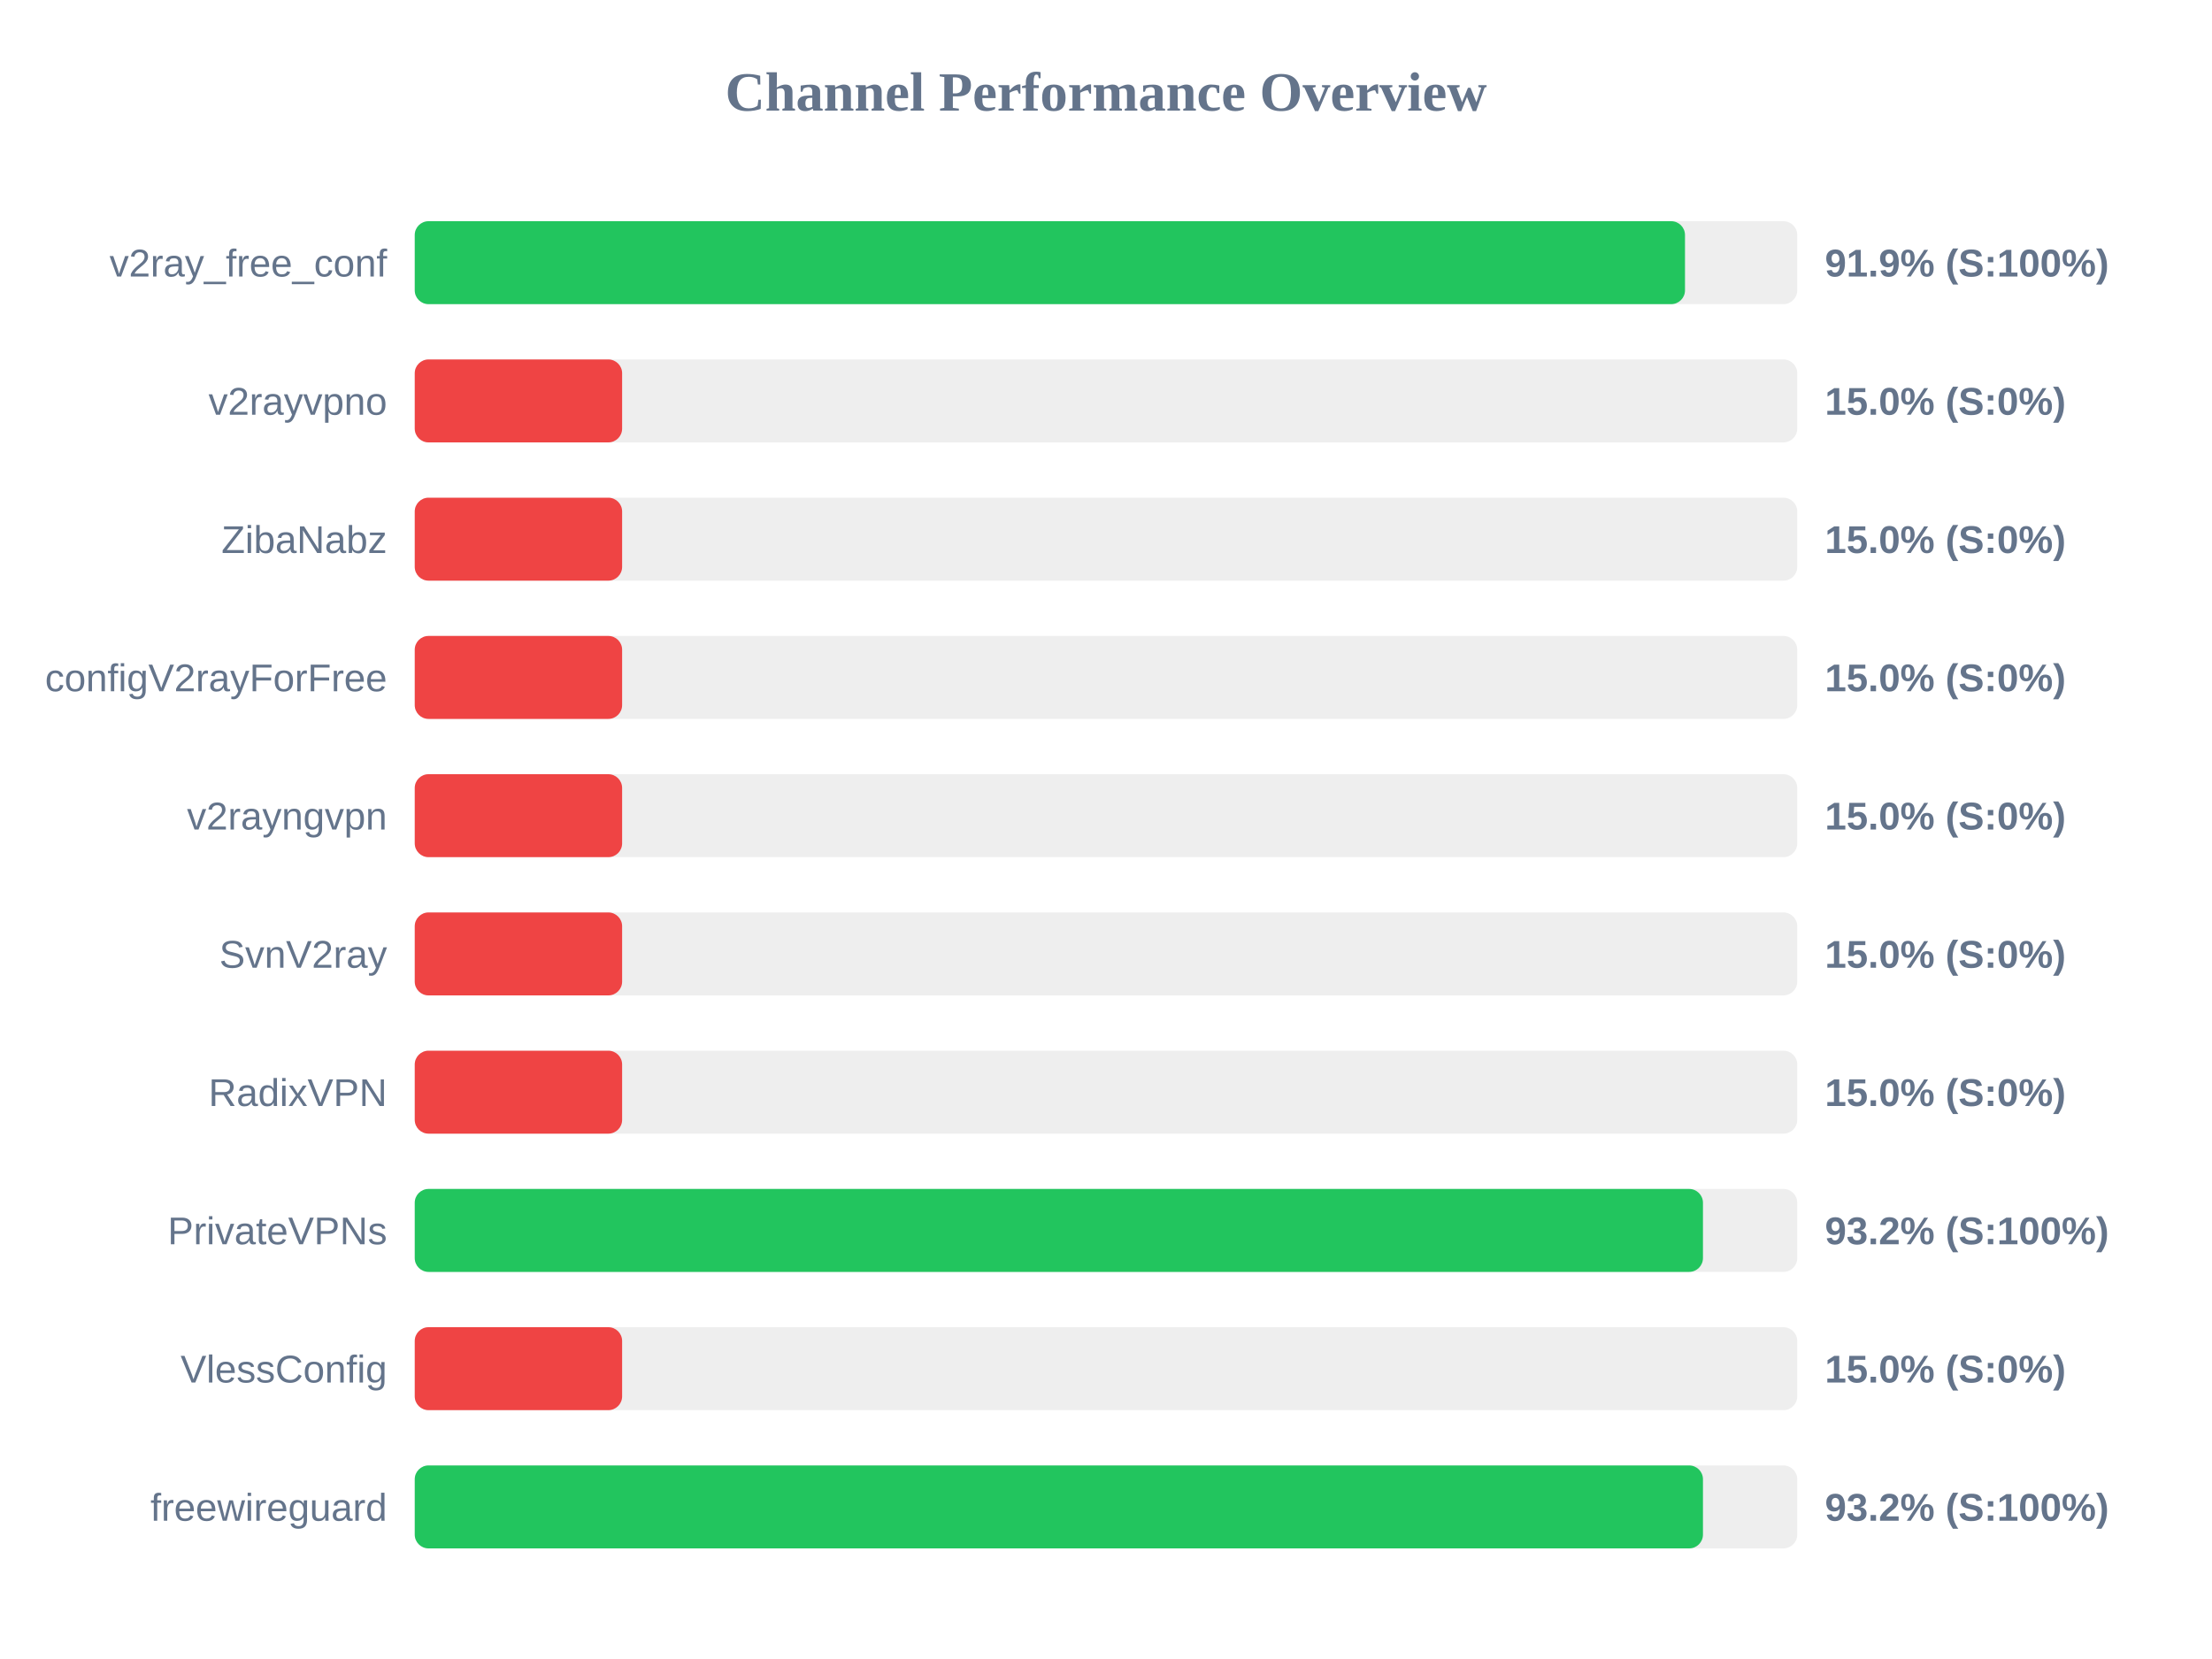
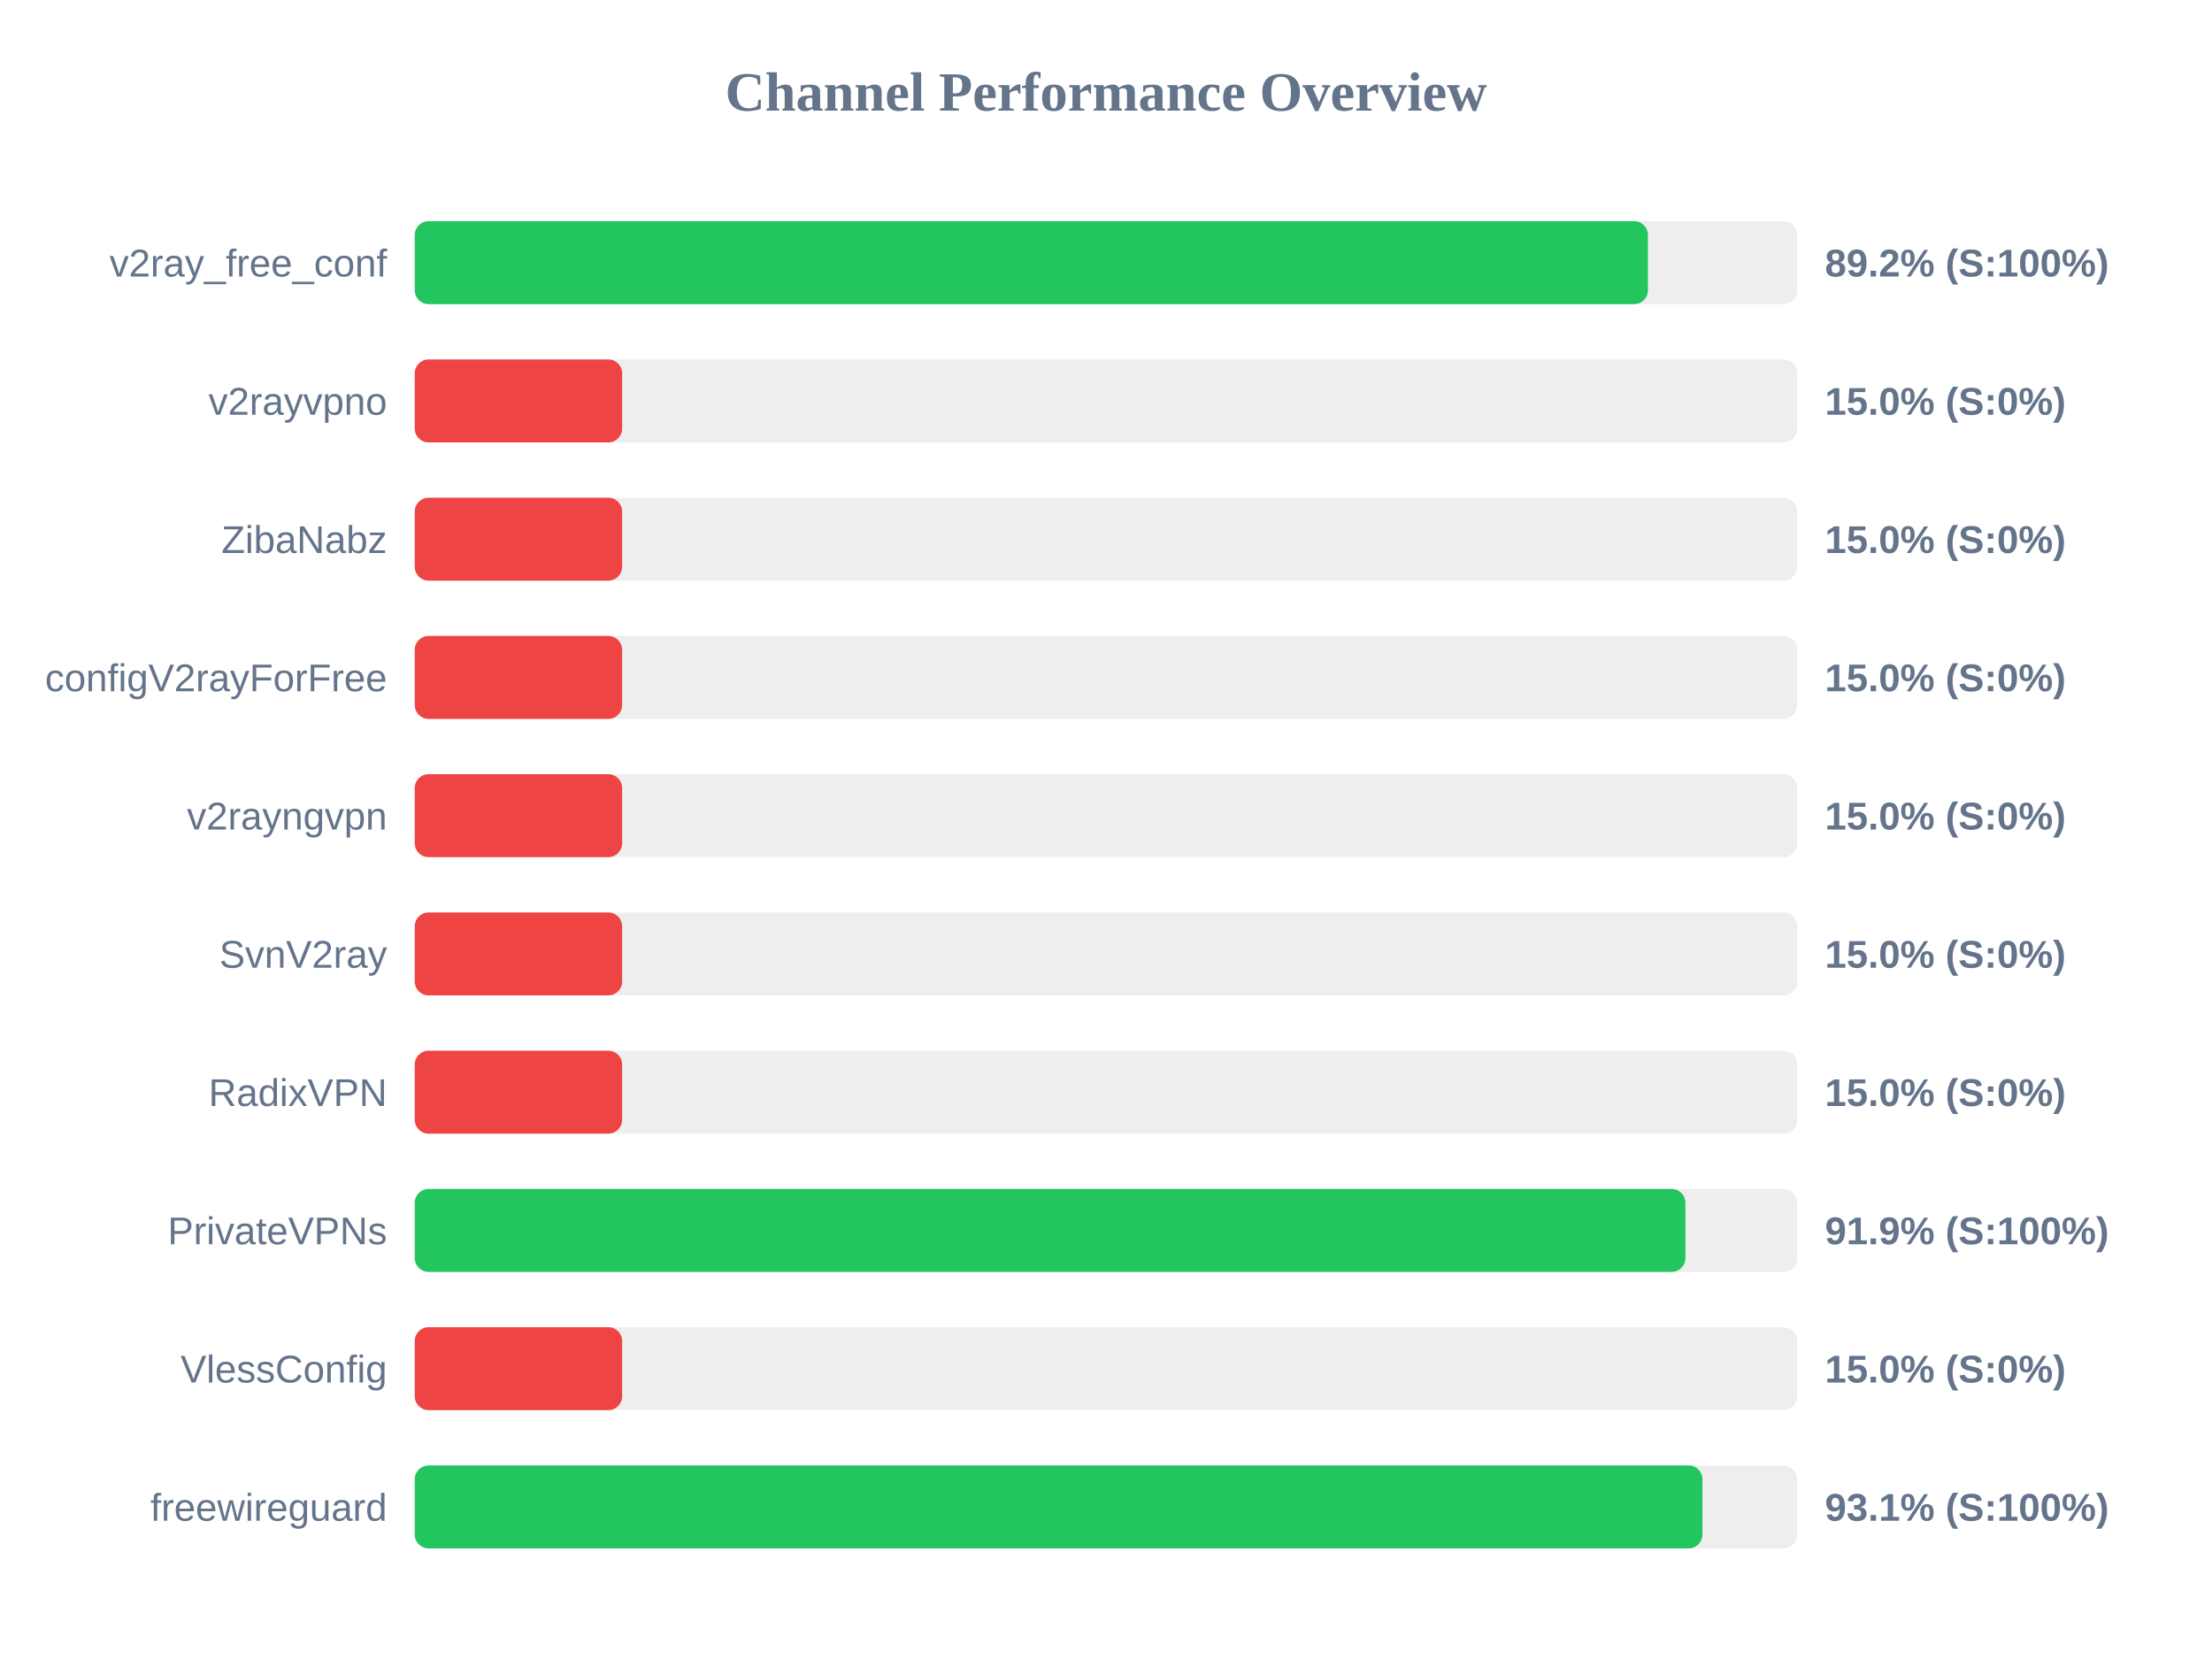
<svg xmlns="http://www.w3.org/2000/svg" width="800" height="600" version="1.1">
  <style>
        .row { font: 14px Arial; fill: #64748b; }
        .score { font: bold 14px Arial; fill: #64748b; }
    </style>
  <text x="400" y="40" text-anchor="middle" font-size="20px" font-weight="bold" fill="#64748b">Channel Performance Overview</text>
  <rect x="150" y="80" width="500" height="30" fill="#eee" rx="5" />
-   <rect x="150" y="80" width="459.4" height="30" fill="#22c55e" rx="5" />
+   <rect x="150" y="80" width="446.0" height="30" fill="#22c55e" rx="5" />
  <text x="140" y="100" text-anchor="end" class="row">v2ray_free_conf</text>
-   <text x="660" y="100" text-anchor="start" class="score">91.9% (S:100%)</text>
+   <text x="660" y="100" text-anchor="start" class="score">89.2% (S:100%)</text>
  <rect x="150" y="130" width="500" height="30" fill="#eee" rx="5" />
  <rect x="150" y="130" width="75.0" height="30" fill="#ef4444" rx="5" />
  <text x="140" y="150" text-anchor="end" class="row">v2rayvpno</text>
  <text x="660" y="150" text-anchor="start" class="score">15.0% (S:0%)</text>
  <rect x="150" y="180" width="500" height="30" fill="#eee" rx="5" />
  <rect x="150" y="180" width="75.0" height="30" fill="#ef4444" rx="5" />
  <text x="140" y="200" text-anchor="end" class="row">ZibaNabz</text>
  <text x="660" y="200" text-anchor="start" class="score">15.0% (S:0%)</text>
  <rect x="150" y="230" width="500" height="30" fill="#eee" rx="5" />
  <rect x="150" y="230" width="75.0" height="30" fill="#ef4444" rx="5" />
  <text x="140" y="250" text-anchor="end" class="row">configV2rayForFree</text>
  <text x="660" y="250" text-anchor="start" class="score">15.0% (S:0%)</text>
  <rect x="150" y="280" width="500" height="30" fill="#eee" rx="5" />
  <rect x="150" y="280" width="75.0" height="30" fill="#ef4444" rx="5" />
  <text x="140" y="300" text-anchor="end" class="row">v2rayngvpn</text>
  <text x="660" y="300" text-anchor="start" class="score">15.0% (S:0%)</text>
  <rect x="150" y="330" width="500" height="30" fill="#eee" rx="5" />
  <rect x="150" y="330" width="75.0" height="30" fill="#ef4444" rx="5" />
  <text x="140" y="350" text-anchor="end" class="row">SvnV2ray</text>
  <text x="660" y="350" text-anchor="start" class="score">15.0% (S:0%)</text>
  <rect x="150" y="380" width="500" height="30" fill="#eee" rx="5" />
  <rect x="150" y="380" width="75.0" height="30" fill="#ef4444" rx="5" />
  <text x="140" y="400" text-anchor="end" class="row">RadixVPN</text>
  <text x="660" y="400" text-anchor="start" class="score">15.0% (S:0%)</text>
  <rect x="150" y="430" width="500" height="30" fill="#eee" rx="5" />
-   <rect x="150" y="430" width="465.9" height="30" fill="#22c55e" rx="5" />
+   <rect x="150" y="430" width="459.55" height="30" fill="#22c55e" rx="5" />
  <text x="140" y="450" text-anchor="end" class="row">PrivateVPNs</text>
-   <text x="660" y="450" text-anchor="start" class="score">93.2% (S:100%)</text>
+   <text x="660" y="450" text-anchor="start" class="score">91.9% (S:100%)</text>
  <rect x="150" y="480" width="500" height="30" fill="#eee" rx="5" />
  <rect x="150" y="480" width="75.0" height="30" fill="#ef4444" rx="5" />
  <text x="140" y="500" text-anchor="end" class="row">VlessConfig</text>
  <text x="660" y="500" text-anchor="start" class="score">15.0% (S:0%)</text>
  <rect x="150" y="530" width="500" height="30" fill="#eee" rx="5" />
-   <rect x="150" y="530" width="465.9" height="30" fill="#22c55e" rx="5" />
+   <rect x="150" y="530" width="465.7" height="30" fill="#22c55e" rx="5" />
  <text x="140" y="550" text-anchor="end" class="row">freewireguard</text>
-   <text x="660" y="550" text-anchor="start" class="score">93.2% (S:100%)</text>
+   <text x="660" y="550" text-anchor="start" class="score">93.1% (S:100%)</text>
</svg>
